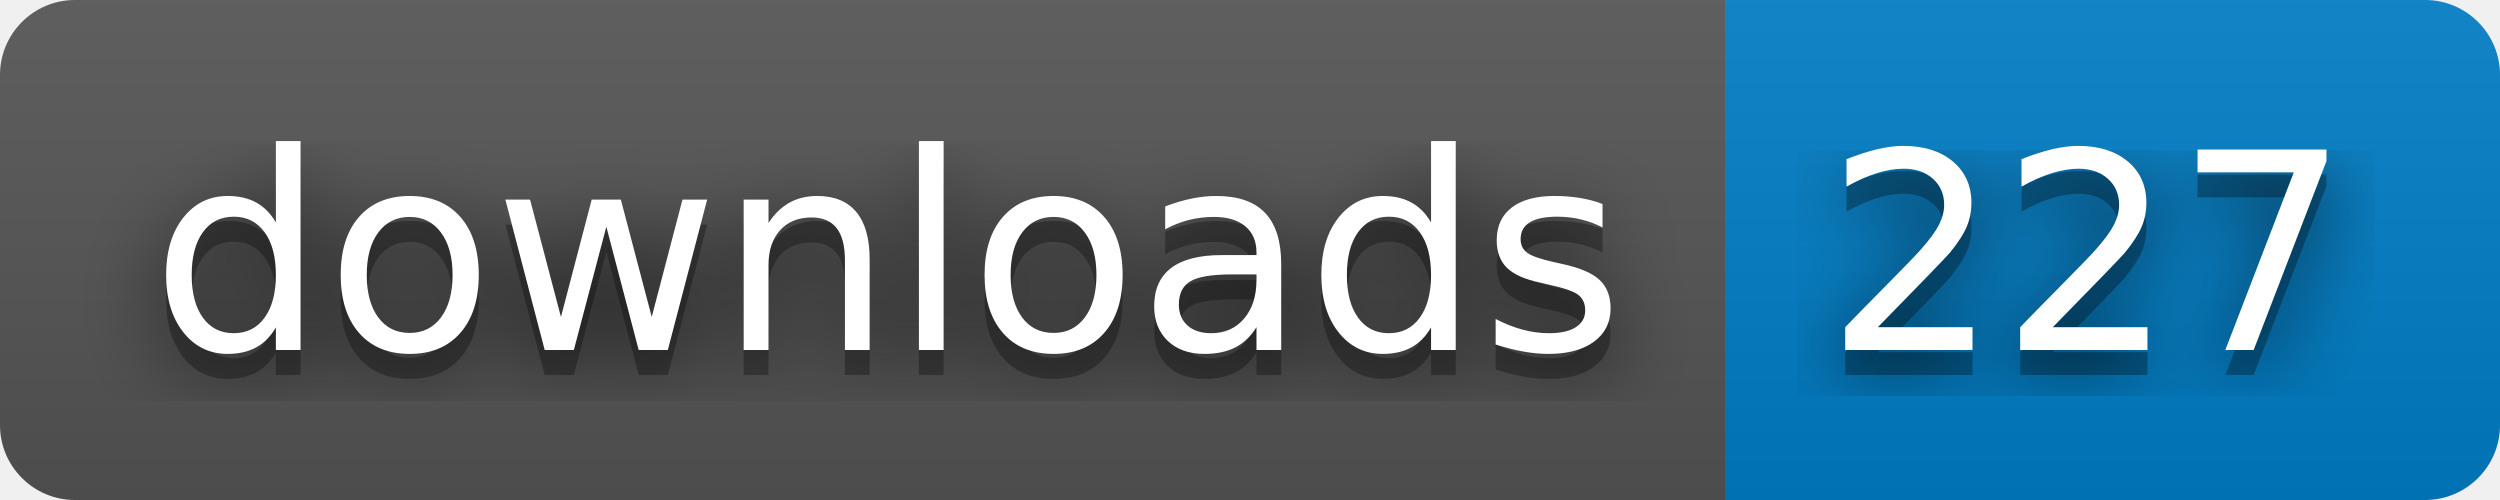
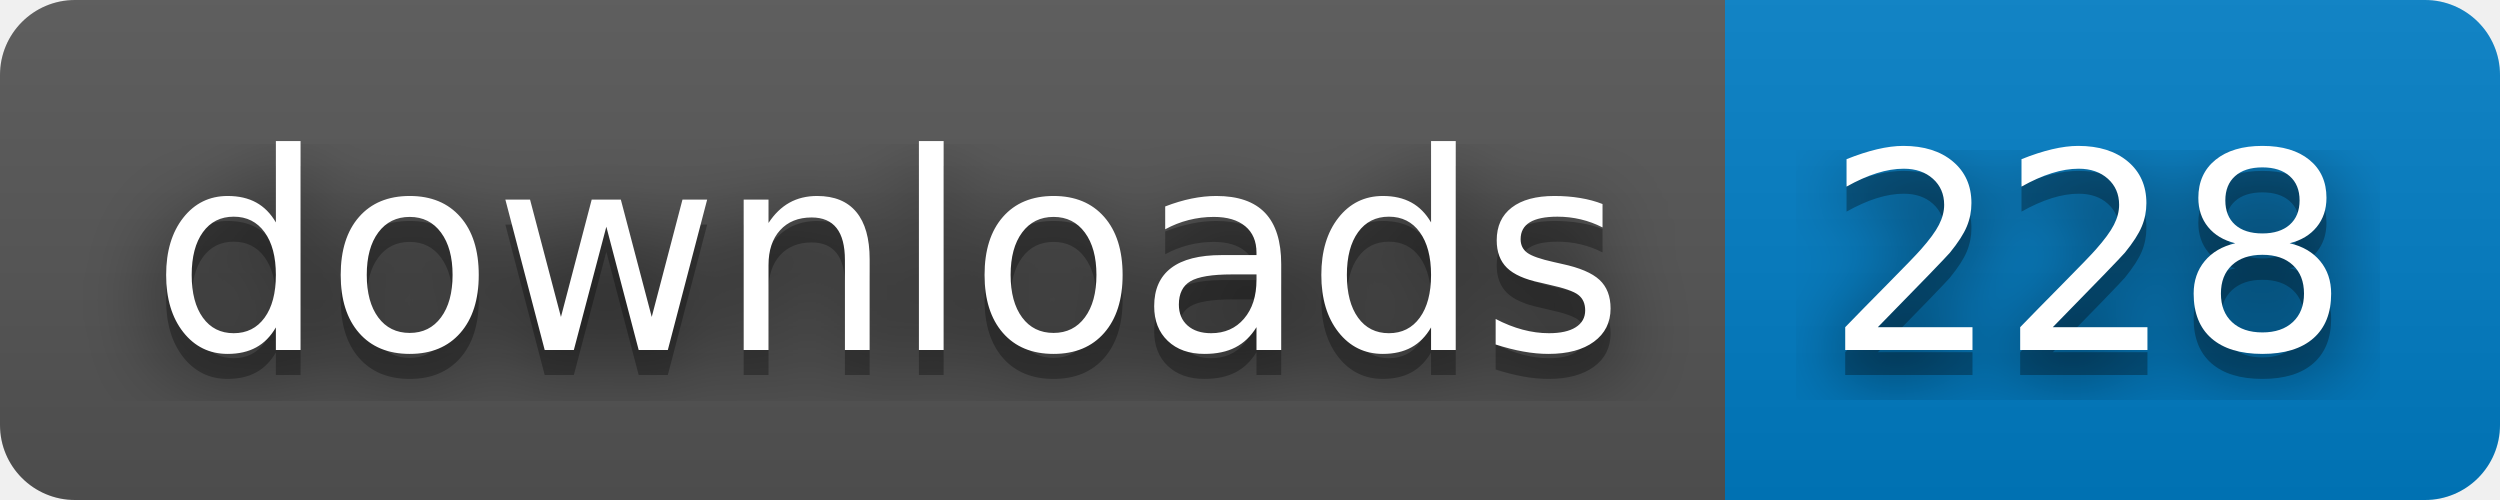
- <svg xmlns="http://www.w3.org/2000/svg" width="100" height="20" role="img" aria-label="downloads: 227">
+ <svg xmlns="http://www.w3.org/2000/svg" width="100" height="20" role="img" aria-label="downloads: 228">
  <filter id="blur">
    <feGaussianBlur stdDeviation="16" />
  </filter>
  <linearGradient id="s" x2="0" y2="100%">
    <stop offset="0" stop-color="#bbb" stop-opacity=".1" />
    <stop offset="1" stop-opacity=".1" />
  </linearGradient>
  <clipPath id="r">
    <rect width="100" height="20" rx="3" />
  </clipPath>
  <g clip-path="url(#r)">
    <rect width="69" height="20" fill="#555" />
    <rect x="69" width="31" height="20" fill="#007ec6" />
    <rect width="100" height="20" fill="url(#s)" />
  </g>
  <g fill="#fff" text-anchor="middle" font-family="Verdana,Geneva,DejaVu Sans,sans-serif" text-rendering="geometricPrecision" font-size="110">
    <g transform="scale(.1)">
      <g aria-hidden="true" fill="#010101">
        <text x="355" y="150" fill-opacity=".8" filter="url(#blur)" textLength="590">downloads</text>
        <text x="355" y="150" fill-opacity=".3" textLength="590">downloads</text>
      </g>
      <text x="355" y="140" textLength="590">downloads</text>
    </g>
    <g transform="scale(.1)">
      <g aria-hidden="true" fill="#010101">
-         <text x="835" y="150" fill-opacity=".8" filter="url(#blur)" textLength="210">227</text>
-         <text x="835" y="150" fill-opacity=".3" textLength="210">227</text>
+         <text x="835" y="150" fill-opacity=".8" filter="url(#blur)" textLength="210">228</text>
+         <text x="835" y="150" fill-opacity=".3" textLength="210">228</text>
      </g>
-       <text x="835" y="140" textLength="210">227</text>
+       <text x="835" y="140" textLength="210">228</text>
    </g>
  </g>
</svg>
